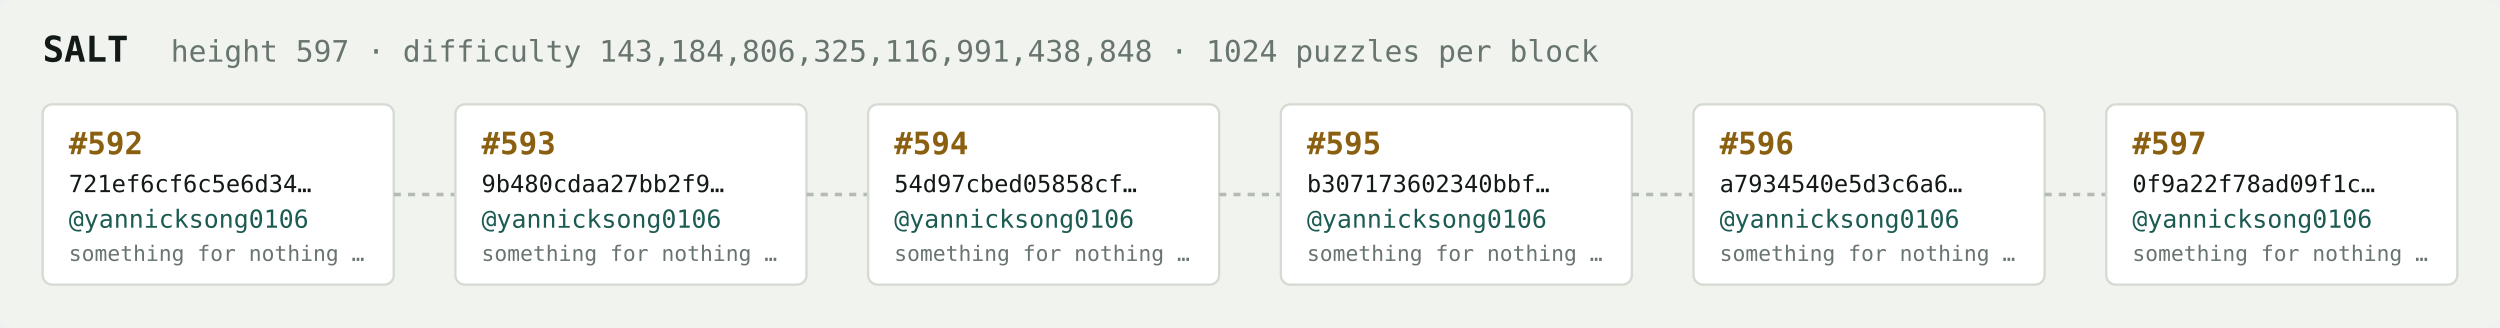
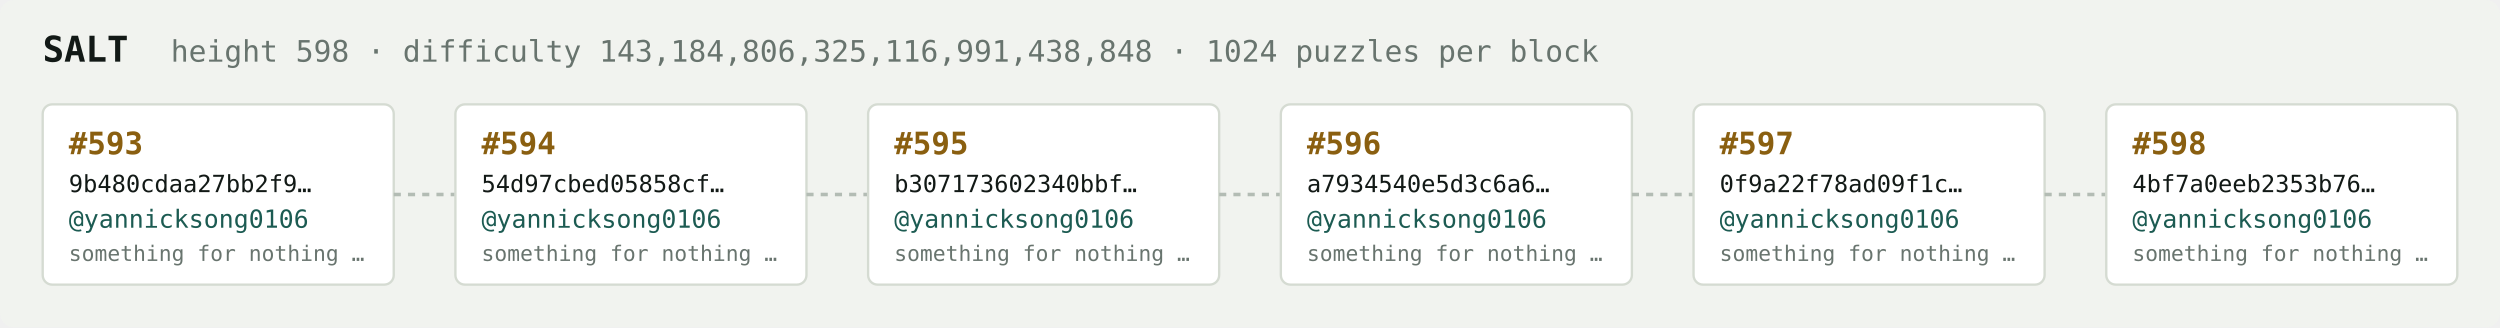
<svg xmlns="http://www.w3.org/2000/svg" width="1054" height="138" viewBox="0 0 1054 138" font-family="ui-monospace,SFMono-Regular,Menlo,monospace">
  <rect fill="#f1f3ef" width="1054" height="138" rx="6" />
  <text x="18" y="26" fill="#121916" font-size="15" font-weight="700">SALT</text>
-   <text x="72" y="26" fill="#68746e" font-size="12.5">height 597 · difficulty 143,184,806,325,116,991,438,848 · 1024 puzzles per block</text>
+   <text x="72" y="26" fill="#68746e" font-size="12.5">height 598 · difficulty 143,184,806,325,116,991,438,848 · 1024 puzzles per block</text>
  <rect x="18" y="44" width="148" height="76" rx="4" fill="#ffffff" stroke="#d5dbd2" stroke-width="1" />
-   <text x="29" y="65" fill="#8a5f10" font-size="13" font-weight="700">#592</text>
-   <text x="29" y="81" fill="#121916" font-size="10">721ef6cf6c5e6d34…</text>
+   <text x="29" y="65" fill="#8a5f10" font-size="13" font-weight="700">#593</text>
+   <text x="29" y="81" fill="#121916" font-size="10">9b480cdaa27bb2f9…</text>
  <text x="29" y="96" fill="#1c5b52" font-size="10.5">@yannicksong0106</text>
  <text x="29" y="110" fill="#68746e" font-size="9">something for nothing …</text>
  <line x1="166" y1="82.0" x2="192" y2="82.0" stroke="#b3bcb4" stroke-width="1.5" stroke-dasharray="3 3" />
  <rect x="192" y="44" width="148" height="76" rx="4" fill="#ffffff" stroke="#d5dbd2" stroke-width="1" />
-   <text x="203" y="65" fill="#8a5f10" font-size="13" font-weight="700">#593</text>
-   <text x="203" y="81" fill="#121916" font-size="10">9b480cdaa27bb2f9…</text>
+   <text x="203" y="65" fill="#8a5f10" font-size="13" font-weight="700">#594</text>
+   <text x="203" y="81" fill="#121916" font-size="10">54d97cbed05858cf…</text>
  <text x="203" y="96" fill="#1c5b52" font-size="10.5">@yannicksong0106</text>
  <text x="203" y="110" fill="#68746e" font-size="9">something for nothing …</text>
  <line x1="340" y1="82.0" x2="366" y2="82.0" stroke="#b3bcb4" stroke-width="1.5" stroke-dasharray="3 3" />
  <rect x="366" y="44" width="148" height="76" rx="4" fill="#ffffff" stroke="#d5dbd2" stroke-width="1" />
-   <text x="377" y="65" fill="#8a5f10" font-size="13" font-weight="700">#594</text>
-   <text x="377" y="81" fill="#121916" font-size="10">54d97cbed05858cf…</text>
+   <text x="377" y="65" fill="#8a5f10" font-size="13" font-weight="700">#595</text>
+   <text x="377" y="81" fill="#121916" font-size="10">b307173602340bbf…</text>
  <text x="377" y="96" fill="#1c5b52" font-size="10.5">@yannicksong0106</text>
  <text x="377" y="110" fill="#68746e" font-size="9">something for nothing …</text>
  <line x1="514" y1="82.0" x2="540" y2="82.0" stroke="#b3bcb4" stroke-width="1.5" stroke-dasharray="3 3" />
  <rect x="540" y="44" width="148" height="76" rx="4" fill="#ffffff" stroke="#d5dbd2" stroke-width="1" />
-   <text x="551" y="65" fill="#8a5f10" font-size="13" font-weight="700">#595</text>
-   <text x="551" y="81" fill="#121916" font-size="10">b307173602340bbf…</text>
+   <text x="551" y="65" fill="#8a5f10" font-size="13" font-weight="700">#596</text>
+   <text x="551" y="81" fill="#121916" font-size="10">a7934540e5d3c6a6…</text>
  <text x="551" y="96" fill="#1c5b52" font-size="10.5">@yannicksong0106</text>
  <text x="551" y="110" fill="#68746e" font-size="9">something for nothing …</text>
  <line x1="688" y1="82.0" x2="714" y2="82.0" stroke="#b3bcb4" stroke-width="1.5" stroke-dasharray="3 3" />
  <rect x="714" y="44" width="148" height="76" rx="4" fill="#ffffff" stroke="#d5dbd2" stroke-width="1" />
-   <text x="725" y="65" fill="#8a5f10" font-size="13" font-weight="700">#596</text>
-   <text x="725" y="81" fill="#121916" font-size="10">a7934540e5d3c6a6…</text>
+   <text x="725" y="65" fill="#8a5f10" font-size="13" font-weight="700">#597</text>
+   <text x="725" y="81" fill="#121916" font-size="10">0f9a22f78ad09f1c…</text>
  <text x="725" y="96" fill="#1c5b52" font-size="10.5">@yannicksong0106</text>
  <text x="725" y="110" fill="#68746e" font-size="9">something for nothing …</text>
  <line x1="862" y1="82.0" x2="888" y2="82.0" stroke="#b3bcb4" stroke-width="1.5" stroke-dasharray="3 3" />
  <rect x="888" y="44" width="148" height="76" rx="4" fill="#ffffff" stroke="#d5dbd2" stroke-width="1" />
-   <text x="899" y="65" fill="#8a5f10" font-size="13" font-weight="700">#597</text>
-   <text x="899" y="81" fill="#121916" font-size="10">0f9a22f78ad09f1c…</text>
+   <text x="899" y="65" fill="#8a5f10" font-size="13" font-weight="700">#598</text>
+   <text x="899" y="81" fill="#121916" font-size="10">4bf7a0eeb2353b76…</text>
  <text x="899" y="96" fill="#1c5b52" font-size="10.5">@yannicksong0106</text>
  <text x="899" y="110" fill="#68746e" font-size="9">something for nothing …</text>
</svg>
